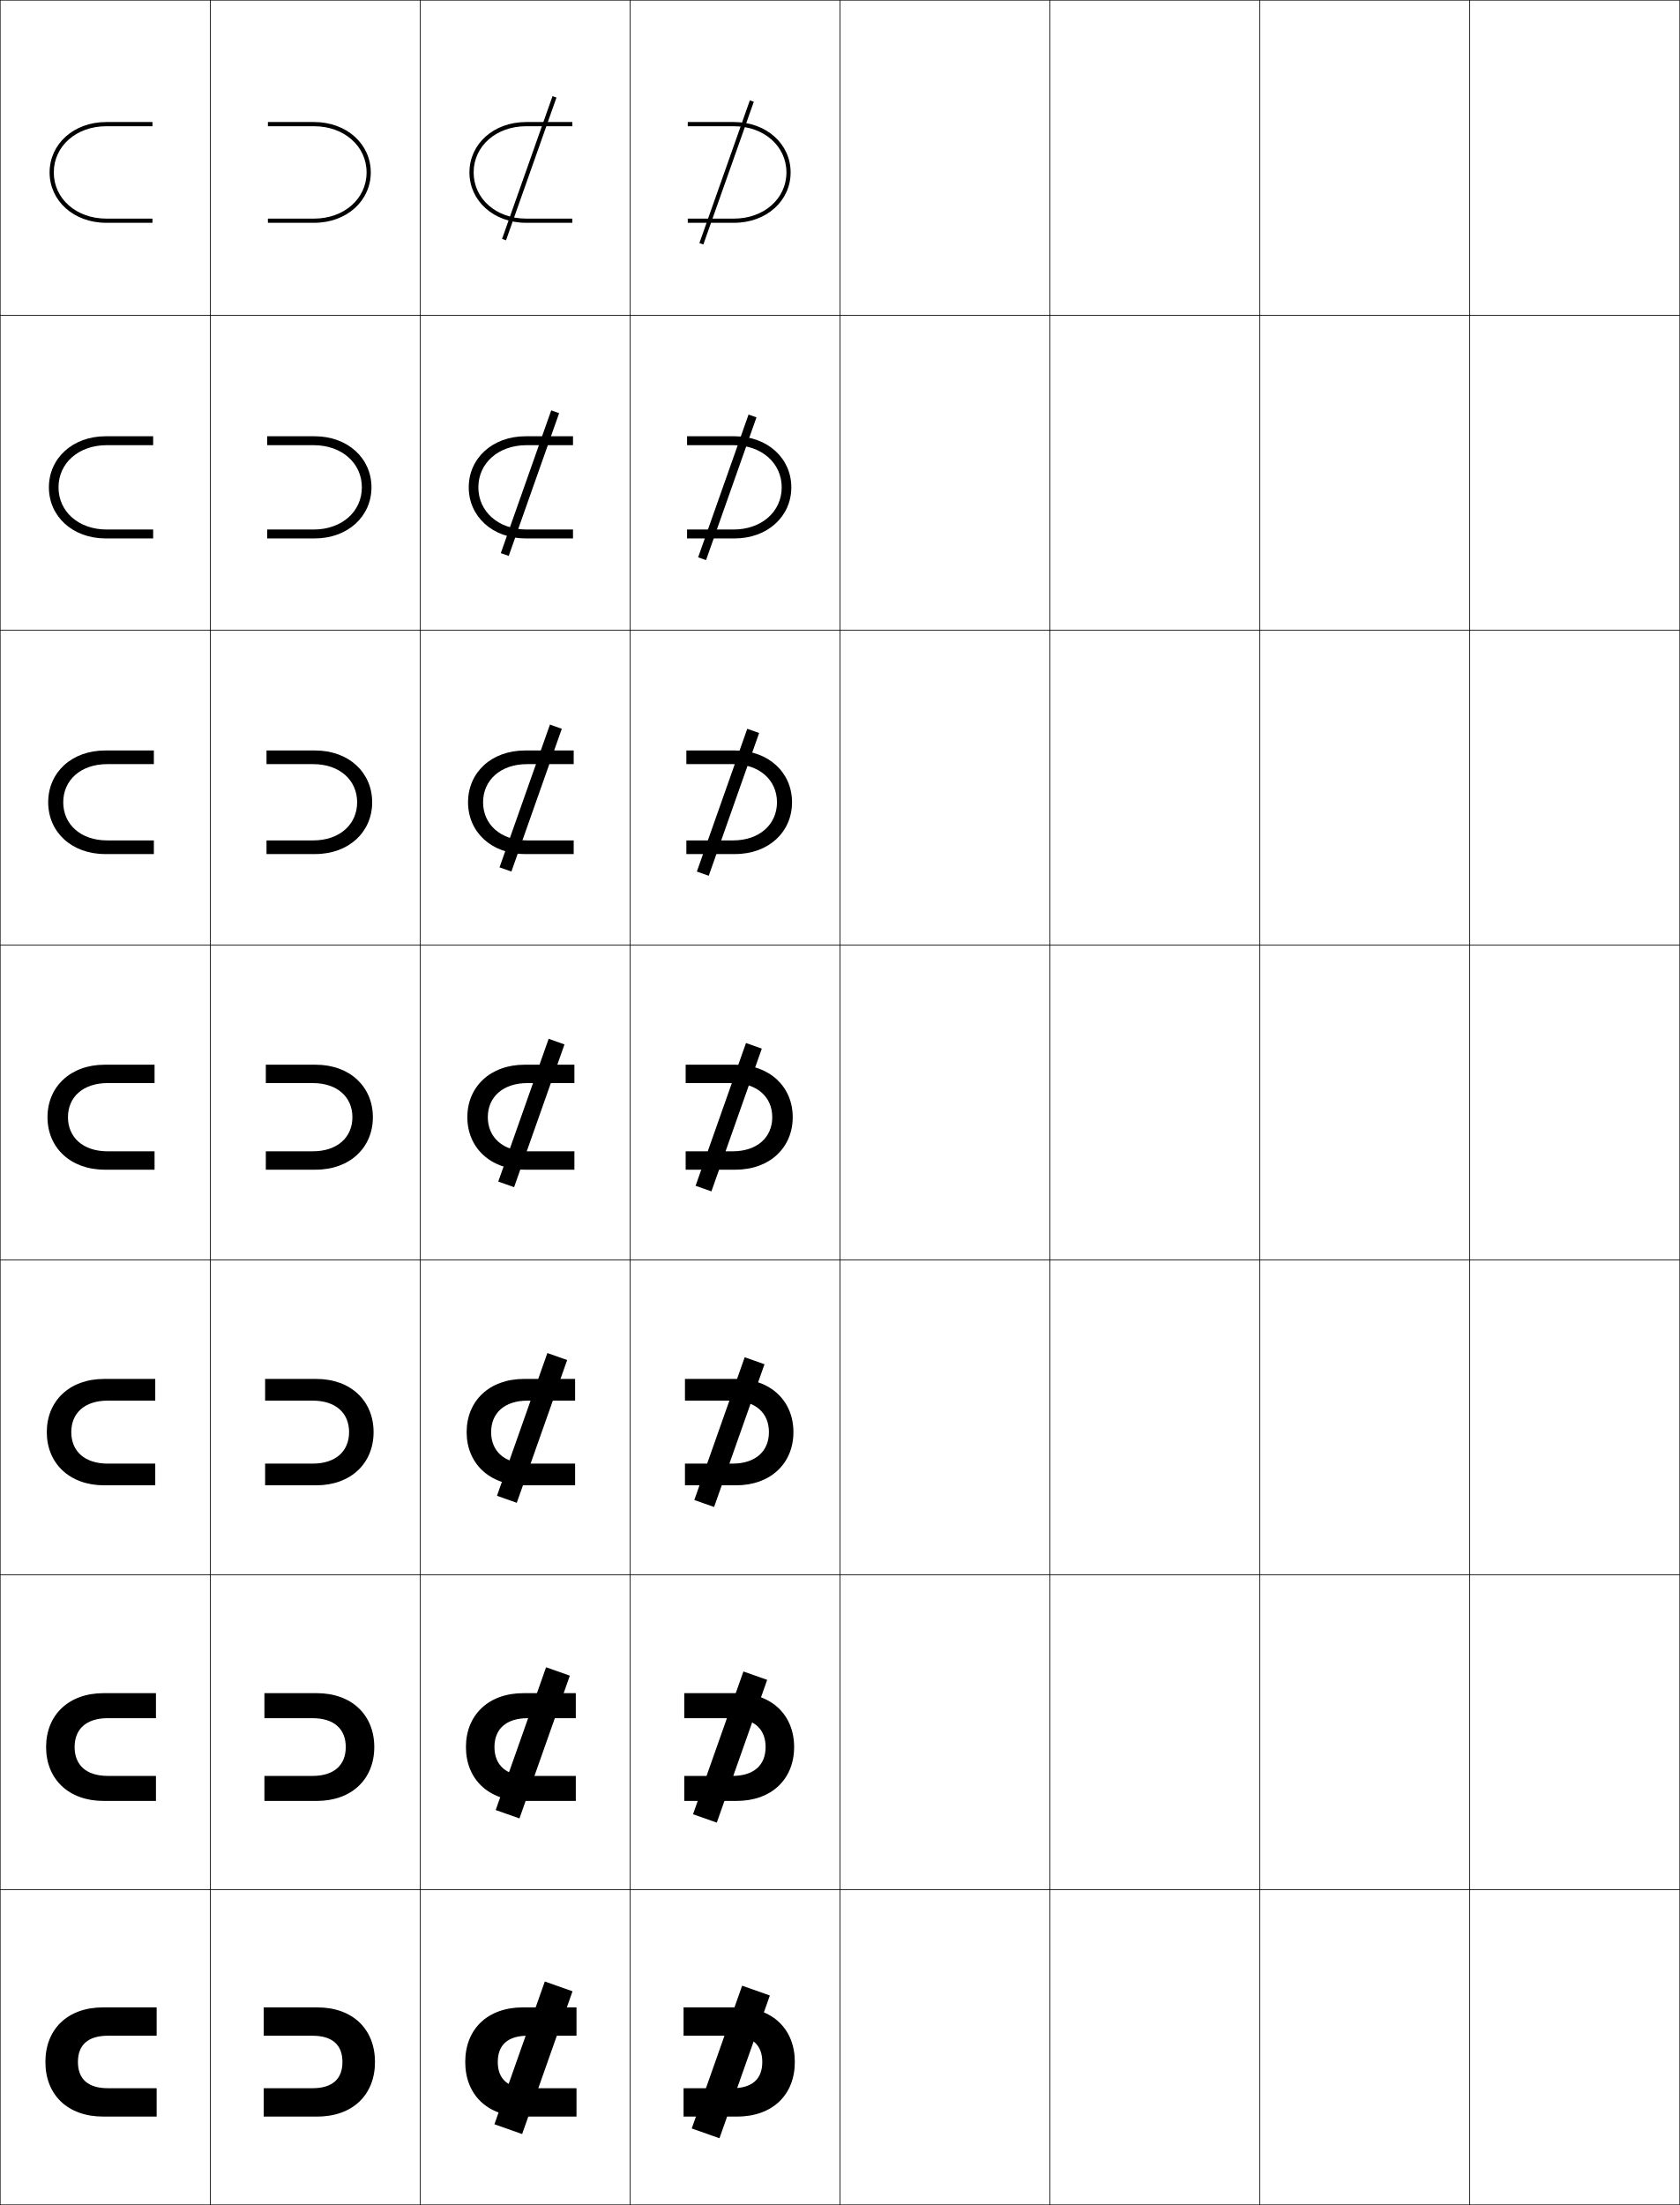
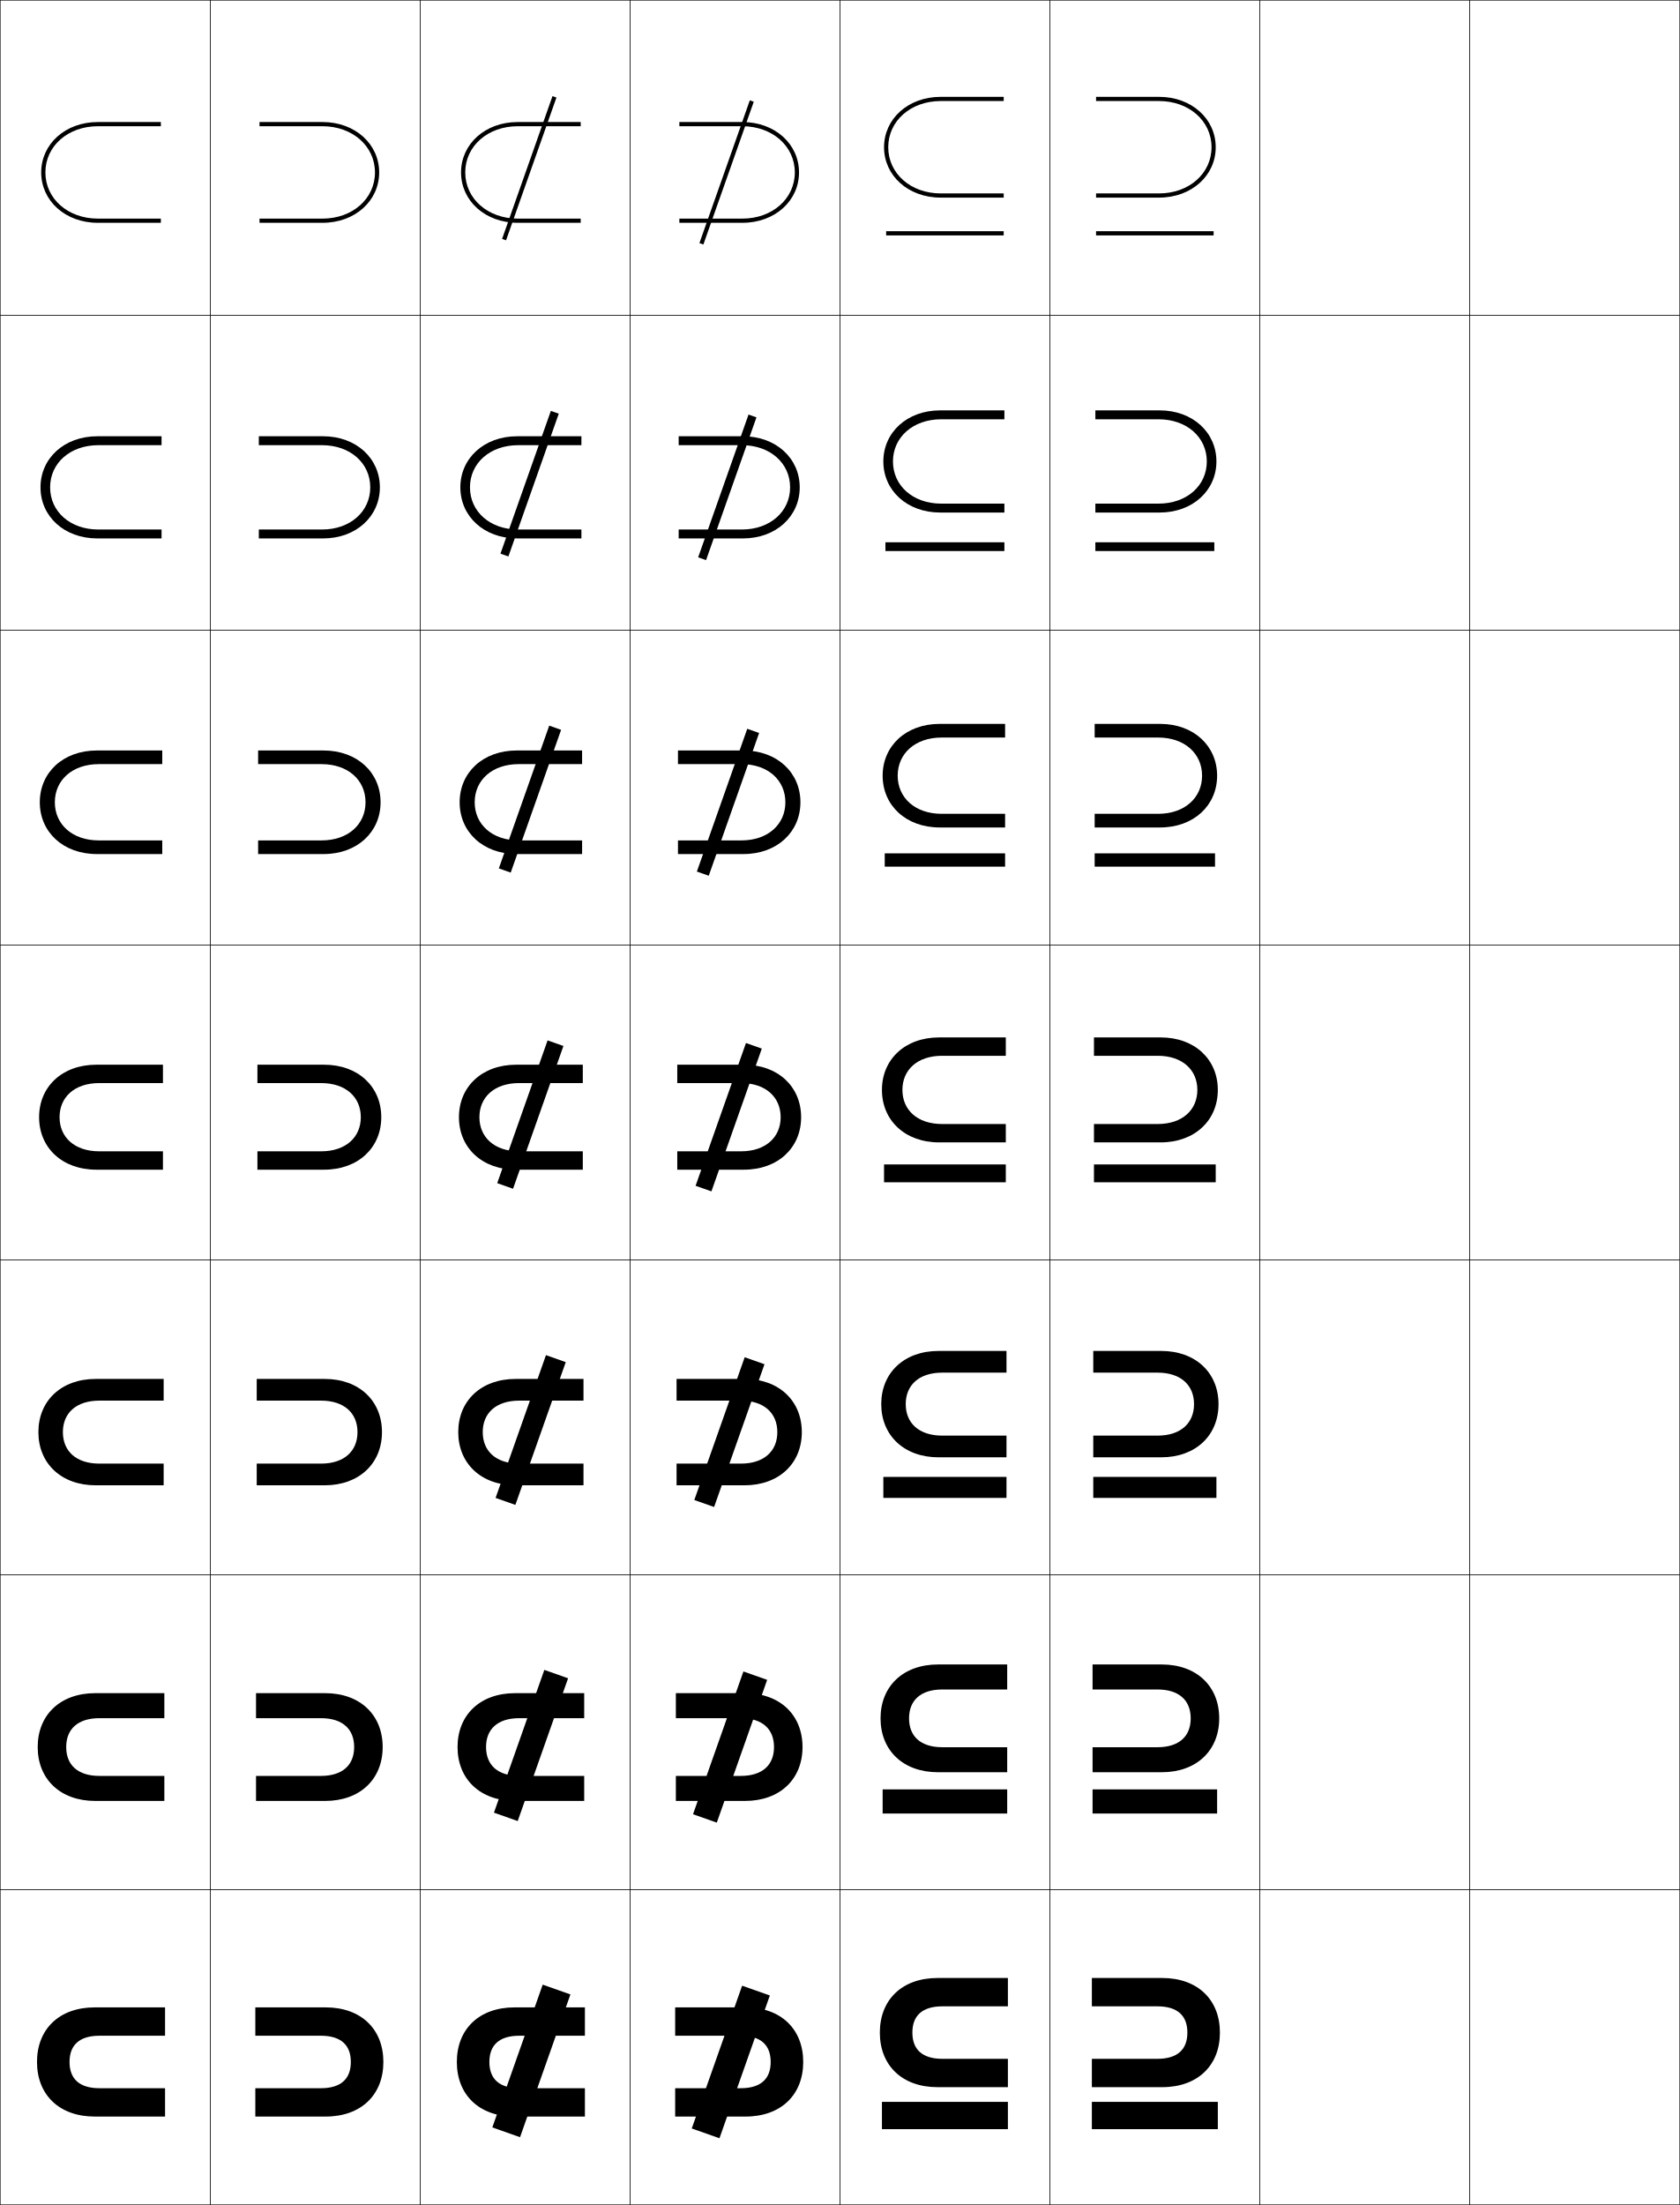
<svg xmlns="http://www.w3.org/2000/svg" width="800.25" height="1050.25" viewBox="0 0 800.25 1050.25" overflow="visible" enable-background="new 0 0 800.25 1050.25" xml:space="preserve">
  <g id="レイヤー1">
    <g>
      <rect x="0.125" y="0.125" fill="none" stroke="#000000" stroke-width="0.25" width="100" height="150" />
      <rect x="100.125" y="0.125" fill="none" stroke="#000000" stroke-width="0.25" width="100" height="150" />
      <rect x="200.125" y="0.125" fill="none" stroke="#000000" stroke-width="0.25" width="100" height="150" />
      <rect x="300.125" y="0.125" fill="none" stroke="#000000" stroke-width="0.25" width="100" height="150" />
      <rect x="400.125" y="0.125" fill="none" stroke="#000000" stroke-width="0.25" width="100" height="150" />
      <rect x="500.125" y="0.125" fill="none" stroke="#000000" stroke-width="0.25" width="100" height="150" />
      <rect x="600.125" y="0.125" fill="none" stroke="#000000" stroke-width="0.25" width="100" height="150" />
      <rect x="0.125" y="150.125" fill="none" stroke="#000000" stroke-width="0.25" width="100" height="150" />
      <rect x="100.125" y="150.125" fill="none" stroke="#000000" stroke-width="0.25" width="100" height="150" />
      <rect x="200.125" y="150.125" fill="none" stroke="#000000" stroke-width="0.25" width="100" height="150" />
      <rect x="300.125" y="150.125" fill="none" stroke="#000000" stroke-width="0.25" width="100" height="150" />
      <rect x="400.125" y="150.125" fill="none" stroke="#000000" stroke-width="0.25" width="100" height="150" />
      <rect x="500.125" y="150.125" fill="none" stroke="#000000" stroke-width="0.25" width="100" height="150" />
      <rect x="600.125" y="150.125" fill="none" stroke="#000000" stroke-width="0.25" width="100" height="150" />
      <rect x="0.125" y="300.125" fill="none" stroke="#000000" stroke-width="0.25" width="100" height="150" />
      <rect x="100.125" y="300.125" fill="none" stroke="#000000" stroke-width="0.25" width="100" height="150" />
      <rect x="200.125" y="300.125" fill="none" stroke="#000000" stroke-width="0.25" width="100" height="150" />
      <rect x="300.125" y="300.125" fill="none" stroke="#000000" stroke-width="0.25" width="100" height="150" />
      <rect x="400.125" y="300.125" fill="none" stroke="#000000" stroke-width="0.25" width="100" height="150" />
      <rect x="500.125" y="300.125" fill="none" stroke="#000000" stroke-width="0.25" width="100" height="150" />
      <rect x="600.125" y="300.125" fill="none" stroke="#000000" stroke-width="0.25" width="100" height="150" />
      <rect x="0.125" y="450.125" fill="none" stroke="#000000" stroke-width="0.25" width="100" height="150" />
      <rect x="100.125" y="450.125" fill="none" stroke="#000000" stroke-width="0.25" width="100" height="150" />
      <rect x="200.125" y="450.125" fill="none" stroke="#000000" stroke-width="0.25" width="100" height="150" />
      <rect x="300.125" y="450.125" fill="none" stroke="#000000" stroke-width="0.25" width="100" height="150" />
      <rect x="400.125" y="450.125" fill="none" stroke="#000000" stroke-width="0.25" width="100" height="150" />
      <rect x="500.125" y="450.125" fill="none" stroke="#000000" stroke-width="0.25" width="100" height="150" />
      <rect x="600.125" y="450.125" fill="none" stroke="#000000" stroke-width="0.25" width="100" height="150" />
      <rect x="0.125" y="600.125" fill="none" stroke="#000000" stroke-width="0.25" width="100" height="150" />
      <rect x="100.125" y="600.125" fill="none" stroke="#000000" stroke-width="0.25" width="100" height="150" />
      <rect x="200.125" y="600.125" fill="none" stroke="#000000" stroke-width="0.25" width="100" height="150" />
      <rect x="300.125" y="600.125" fill="none" stroke="#000000" stroke-width="0.25" width="100" height="150" />
      <rect x="400.125" y="600.125" fill="none" stroke="#000000" stroke-width="0.25" width="100" height="150" />
      <rect x="500.125" y="600.125" fill="none" stroke="#000000" stroke-width="0.25" width="100" height="150" />
      <rect x="600.125" y="600.125" fill="none" stroke="#000000" stroke-width="0.25" width="100" height="150" />
      <rect x="0.125" y="750.125" fill="none" stroke="#000000" stroke-width="0.25" width="100" height="150" />
      <rect x="100.125" y="750.125" fill="none" stroke="#000000" stroke-width="0.25" width="100" height="150" />
      <rect x="200.125" y="750.125" fill="none" stroke="#000000" stroke-width="0.25" width="100" height="150" />
      <rect x="300.125" y="750.125" fill="none" stroke="#000000" stroke-width="0.25" width="100" height="150" />
      <rect x="400.125" y="750.125" fill="none" stroke="#000000" stroke-width="0.25" width="100" height="150" />
      <rect x="500.125" y="750.125" fill="none" stroke="#000000" stroke-width="0.25" width="100" height="150" />
      <rect x="600.125" y="750.125" fill="none" stroke="#000000" stroke-width="0.25" width="100" height="150" />
      <rect x="0.125" y="900.125" fill="none" stroke="#000000" stroke-width="0.25" width="100" height="150" />
      <rect x="100.125" y="900.125" fill="none" stroke="#000000" stroke-width="0.25" width="100" height="150" />
      <rect x="200.125" y="900.125" fill="none" stroke="#000000" stroke-width="0.25" width="100" height="150" />
      <rect x="300.125" y="900.125" fill="none" stroke="#000000" stroke-width="0.25" width="100" height="150" />
      <rect x="400.125" y="900.125" fill="none" stroke="#000000" stroke-width="0.25" width="100" height="150" />
      <rect x="500.125" y="900.125" fill="none" stroke="#000000" stroke-width="0.25" width="100" height="150" />
      <rect x="600.125" y="900.125" fill="none" stroke="#000000" stroke-width="0.25" width="100" height="150" />
      <rect x="700.125" y="0.125" fill="none" stroke="#000000" stroke-width="0.25" width="100" height="150" />
      <rect x="700.125" y="150.125" fill="none" stroke="#000000" stroke-width="0.25" width="100" height="150" />
      <rect x="700.125" y="300.125" fill="none" stroke="#000000" stroke-width="0.25" width="100" height="150" />
      <rect x="700.125" y="450.125" fill="none" stroke="#000000" stroke-width="0.25" width="100" height="150" />
      <rect x="700.125" y="600.125" fill="none" stroke="#000000" stroke-width="0.25" width="100" height="150" />
      <rect x="700.125" y="750.125" fill="none" stroke="#000000" stroke-width="0.25" width="100" height="150" />
      <rect x="700.125" y="900.125" fill="none" stroke="#000000" stroke-width="0.25" width="100" height="150" />
    </g>
    <g>
-       <path d="M25.625,82.125c0-12.541,10.748-22,25-22h22v-2h-22c-15.593,0-27,10.559-27,24s11.407,24,27,24h22      v-2h-22C36.373,104.125,25.625,94.668,25.625,82.125z" />
-       <path d="M27.875,232.125c0-11.521,9.514-20.084,22.973-20.084h22.11v-4.25H50.375      c-15.827,0-27.083,10.542-27.083,24.333c0,13.792,11.256,24.333,27.083,24.333      h22.583v-4.25H50.848C37.389,252.208,27.875,243.646,27.875,232.125z" />
-       <path d="M30.125,382.125c0-10.5,8.28-18.167,20.946-18.167h22.221v-6.5H50.125      c-16.062,0-27.167,10.526-27.167,24.667c0,14.142,11.104,24.667,27.167,24.667      h23.167v-6.5H51.071C38.405,400.292,30.125,392.625,30.125,382.125z" />
-       <path d="M51.294,548.375c-11.873,0-18.919-6.771-18.919-16.25      c0-9.479,7.046-16.25,18.919-16.25H73.625v-8.75h-23.75c-16.297,0-27.25,10.51-27.25,25      c0,14.492,10.953,25,27.25,25h23.75v-8.75H51.294z" />
-       <path d="M51.34,697.125c-11.137,0-17.382-6.016-17.382-15c0-8.983,6.245-15,17.382-15      h22.618v-10.334H49.625c-16.532,0-27.333,10.493-27.333,25.334      c0,14.842,10.801,25.333,27.333,25.333h24.333V697.125H51.34z" />
-       <path d="M51.386,845.875c-10.401,0-15.844-5.261-15.844-13.75      c0-8.488,5.443-13.75,15.844-13.75h22.906v-11.917H49.375      c-16.767,0-27.417,10.477-27.417,25.667c0,15.192,10.649,25.667,27.417,25.667      h24.917V845.875H51.386z" />
-       <path d="M51.433,994.625c-9.665,0-14.308-4.506-14.308-12.5c0-7.993,4.643-12.5,14.308-12.5      H74.625v-13.5h-25.5c-17.002,0-27.5,10.459-27.5,26c0,15.542,10.498,26,27.5,26h25.5v-13.5H51.433z" />
-     </g>
-     <g>
-       <path d="M174.625,82.125c0-12.541-10.748-22-25-22h-22v-2h22c15.593,0,27,10.559,27,24s-11.407,24-27,24      h-22v-2h22C163.877,104.125,174.625,94.668,174.625,82.125z" />
-       <path d="M172.375,232.125c0-11.521-9.514-20.084-22.973-20.084h-22.11v-4.25h22.583      c15.828,0,27.083,10.542,27.083,24.333s-11.256,24.333-27.083,24.333h-22.583      v-4.25h22.11C162.861,252.208,172.375,243.646,172.375,232.125z" />
-       <path d="M170.125,382.125c0-10.5-8.28-18.167-20.946-18.167h-22.221v-6.5H150.125      c16.062,0,27.167,10.525,27.167,24.667c0,14.142-11.104,24.667-27.167,24.667      h-23.167v-6.5h22.221C161.845,400.292,170.125,392.625,170.125,382.125z" />
-       <path d="M148.956,548.375c11.873,0,18.919-6.771,18.919-16.25s-7.046-16.25-18.919-16.25H126.625      v-8.75h23.75c16.297,0,27.25,10.509,27.25,25c0,14.492-10.953,25-27.25,25h-23.75v-8.75H148.956z" />
-       <path d="M148.91,697.125c11.137,0,17.381-6.016,17.381-15s-6.245-15-17.381-15h-22.619      v-10.334h24.333c16.532,0,27.333,10.492,27.333,25.334      s-10.801,25.333-27.333,25.333h-24.333V697.125H148.91z" />
-       <path d="M148.864,845.875c10.401,0,15.845-5.261,15.845-13.75s-5.444-13.75-15.845-13.75      h-22.905v-11.917H150.875c16.767,0,27.417,10.476,27.417,25.667      S167.642,857.792,150.875,857.792h-24.917V845.875H148.864z" />
-       <path d="M148.817,994.625c9.665,0,14.308-4.506,14.308-12.5s-4.643-12.5-14.308-12.5H125.625v-13.5      h25.5c17.002,0,27.5,10.459,27.5,26s-10.498,26-27.5,26h-25.5v-13.5H148.817z" />
-     </g>
-     <g>
-       <g>
-         <path d="M225.625,82.125c0-12.541,10.748-22,25-22h22v-2h-22c-15.593,0-27,10.559-27,24s11.407,24,27,24       h22v-2h-22C236.373,104.125,225.625,94.668,225.625,82.125z" />
-         <rect x="251.124" y="44.07" transform="matrix(-0.942819 -0.3333051 0.3333051 -0.942819 463.127 239.7039)" width="2.001" height="72.111" />
-       </g>
-       <g>
-         <path d="M227.875,232.125c0-11.521,9.514-20.084,22.973-20.084h22.11v-4.25H250.375       c-15.828,0-27.083,10.542-27.083,24.333c0,13.792,11.255,24.333,27.083,24.333       h22.583v-4.25h-22.11C237.389,252.208,227.875,243.646,227.875,232.125z" />
-         <rect x="250.458" y="194.069" transform="matrix(-0.9429317 -0.3329861 0.3329861 -0.9429317 413.8807 531.1823)" width="4" height="72.111" />
-       </g>
-       <g>
-         <path d="M230.125,382.125c0-10.5,8.28-18.167,20.946-18.167h22.22v-6.5H250.125       c-16.062,0-27.167,10.526-27.167,24.667c0,14.142,11.104,24.667,27.167,24.667       h23.167v-6.5h-22.22C238.405,400.292,230.125,392.625,230.125,382.125z" />
-         <rect x="249.792" y="344.07" transform="matrix(-0.9429528 -0.3329265 0.3329265 -0.9429528 364.6087 822.726)" width="6" height="72.111" />
-       </g>
-       <g>
-         <path d="M251.294,548.375c-11.873,0-18.919-6.771-18.919-16.25       c0-9.479,7.046-16.25,18.919-16.25H273.625v-8.75h-23.75c-16.297,0-27.25,10.51-27.25,25       c0,14.492,10.953,25,27.25,25h23.75v-8.75H251.294z" />
-         <rect x="249.125" y="494.069" transform="matrix(-0.9429565 -0.332916 0.332916 -0.9429565 315.324 1114.278)" width="7.999" height="72.111" />
-       </g>
-       <g>
-         <path d="M251.34,697.125c-11.137,0-17.382-6.016-17.382-15c0-8.983,6.245-15,17.382-15       h22.618v-10.334H249.625c-16.532,0-27.334,10.493-27.334,25.334       c0,14.842,10.802,25.333,27.334,25.333h24.333V697.125H251.34z" />
-         <rect x="248.458" y="644.069" transform="matrix(-0.9429597 -0.332907 0.332907 -0.9429597 266.0405 1405.832)" width="10" height="72.111" />
-       </g>
-       <g>
-         <path d="M251.386,845.875c-10.401,0-15.845-5.261-15.845-13.75       c0-8.488,5.444-13.75,15.845-13.75h22.905v-11.917H249.375       c-16.767,0-27.417,10.477-27.417,25.667c0,15.192,10.649,25.667,27.417,25.667       h24.917V845.875H251.386z" />
-         <rect x="247.792" y="794.069" transform="matrix(-0.9429829 -0.3328413 0.3328413 -0.9429829 216.8131 1697.391)" width="12" height="72.111" />
-       </g>
-       <g>
-         <path d="M251.433,994.625c-9.665,0-14.308-4.506-14.308-12.5c0-7.993,4.643-12.5,14.308-12.5       H274.625v-13.5h-25.5c-17.002,0-27.5,10.459-27.5,26c0,15.542,10.498,26,27.5,26h25.5v-13.5H251.433z" />
-         <rect x="247.124" y="944.069" transform="matrix(-0.9429852 -0.3328348 0.3328348 -0.9429852 167.5414 1988.95)" width="14.001" height="72.111" />
-       </g>
-     </g>
-     <g>
-       <g>
-         <path d="M374.625,82.125c0-12.541-10.748-22-25-22h-22v-2h22c15.593,0,27,10.559,27,24s-11.407,24-27,24       h-22v-2h22C363.877,104.125,374.625,94.668,374.625,82.125z" />
-         <rect x="345.124" y="46.07" transform="matrix(-0.942819 -0.3333051 0.3333051 -0.942819 645.0854 274.9202)" width="2.001" height="72.111" />
-       </g>
-       <g>
-         <path d="M372.375,232.125c0-11.521-9.515-20.084-22.973-20.084h-22.111v-4.25H349.875       c15.827,0,27.083,10.542,27.083,24.333S365.702,256.458,349.875,256.458h-22.584       v-4.25h22.111C362.86,252.208,372.375,243.646,372.375,232.125z" />
-         <rect x="344.457" y="196.069" transform="matrix(-0.942907 -0.3330562 0.3330562 -0.942907 595.8246 566.3867)" width="4.001" height="72.111" />
-       </g>
-       <g>
-         <path d="M370.125,382.125c0-10.5-8.28-18.167-20.946-18.167h-22.221v-6.5H350.125       c16.062,0,27.167,10.525,27.167,24.667c0,14.142-11.104,24.667-27.167,24.667       h-23.167v-6.5h22.221C361.845,400.292,370.125,392.625,370.125,382.125z" />
-         <rect x="343.792" y="346.069" transform="matrix(-0.9429528 -0.3329265 0.3329265 -0.9429528 546.5801 857.9064)" width="6" height="72.111" />
-       </g>
-       <g>
-         <path d="M348.956,548.375c11.873,0,18.919-6.771,18.919-16.25s-7.046-16.25-18.919-16.25H326.625       v-8.75h23.75c16.297,0,27.25,10.509,27.25,25c0,14.492-10.953,25-27.25,25h-23.75v-8.75H348.956z" />
-         <rect x="343.125" y="496.069" transform="matrix(-0.9429565 -0.332916 0.332916 -0.9429565 497.296 1149.458)" width="7.999" height="72.111" />
-       </g>
-       <g>
-         <path d="M348.909,697.125c11.138,0,17.382-6.016,17.382-15s-6.244-15-17.382-15h-22.618       v-10.334H350.625c16.531,0,27.333,10.492,27.333,25.334S367.156,707.458,350.625,707.458       h-24.333V697.125H348.909z" />
-         <rect x="342.458" y="646.069" transform="matrix(-0.9429597 -0.332907 0.332907 -0.9429597 448.0129 1441.012)" width="10" height="72.111" />
-       </g>
-       <g>
-         <path d="M348.864,845.875c10.401,0,15.844-5.261,15.844-13.75s-5.443-13.75-15.844-13.75       h-22.905v-11.917H350.875c16.767,0,27.417,10.476,27.417,25.667       S367.642,857.792,350.875,857.792h-24.917V845.875H348.864z" />
-         <rect x="341.791" y="796.069" transform="matrix(-0.9429918 -0.3328159 0.3328159 -0.9429918 398.812 1732.563)" width="12.001" height="72.111" />
-       </g>
-       <g>
-         <path d="M348.817,994.625c9.665,0,14.308-4.506,14.308-12.5s-4.643-12.5-14.308-12.5H325.625       v-13.5h25.5c17.002,0,27.5,10.459,27.5,26s-10.498,26-27.5,26h-25.5v-13.5H348.817z" />
-         <rect x="341.124" y="946.069" transform="matrix(-0.9429852 -0.3328348 0.3328348 -0.9429852 349.5164 2024.122)" width="14.001" height="72.111" />
+       <path d="M21.625,82.125c0-12.542,10.748-22,25-22h30v-2h-30c-15.593,0-27,10.558-27,24      c0,13.441,11.407,24,27,24h30v-2h-30C32.373,104.125,21.625,94.667,21.625,82.125z" />
+       <path d="M23.875,232.125c0-11.521,9.514-20.084,22.973-20.084h30.11v-4.25H46.375      c-15.828,0-27.083,10.541-27.083,24.333c0,13.792,11.255,24.333,27.083,24.333      h30.583v-4.25H46.848C33.389,252.208,23.875,243.646,23.875,232.125z" />
+       <path d="M26.125,382.125c0-10.5,8.28-18.167,20.945-18.167h30.222v-6.5H46.125      c-16.062,0-27.167,10.525-27.167,24.667c0,14.141,11.104,24.667,27.167,24.667      h31.167v-6.5H47.07C34.405,400.292,26.125,392.625,26.125,382.125z" />
+       <path d="M47.293,548.375c-11.872,0-18.918-6.771-18.918-16.25      c0-9.479,7.046-16.25,18.918-16.25H77.625v-8.75h-31.75c-16.297,0-27.25,10.509-27.25,25      s10.953,25,27.25,25h31.75v-8.75H47.293z" />
+       <path d="M47.339,697.125c-11.137,0-17.381-6.017-17.381-15c0-8.984,6.245-15,17.381-15      h30.619v-10.334H45.625c-16.532,0-27.334,10.492-27.334,25.334      c0,14.841,10.802,25.333,27.334,25.333h32.333V697.125H47.339z" />
+       <path d="M47.386,845.875c-10.401,0-15.845-5.262-15.845-13.75      c0-8.489,5.444-13.75,15.845-13.75h30.905v-11.917H45.375      c-16.767,0-27.417,10.476-27.417,25.667S28.608,857.792,45.375,857.792h32.917V845.875      H47.386z" />
+       <path d="M47.433,994.625c-9.665,0-14.308-4.507-14.308-12.5c0-7.994,4.643-12.5,14.308-12.5      H78.625v-13.5h-33.5c-17.002,0-27.5,10.458-27.5,26c0,15.541,10.498,26,27.5,26h33.5v-13.5H47.433z" />
+     </g>
+     <g>
+       <path d="M178.625,82.125c0-12.542-10.748-22-25-22h-30v-2h30c15.593,0,27,10.558,27,24      c0,13.44-11.407,24-27,24h-30v-2h30C167.877,104.125,178.625,94.667,178.625,82.125z" />
+       <path d="M176.375,232.125c0-11.521-9.515-20.084-22.974-20.084h-30.11v-4.25h30.583      c15.828,0,27.083,10.541,27.083,24.333c0,13.791-11.256,24.333-27.083,24.333      h-30.583v-4.25h30.11C166.86,252.208,176.375,243.646,176.375,232.125z" />
+       <path d="M174.125,382.125c0-10.501-8.281-18.167-20.946-18.167h-30.221v-6.499H154.125      c16.062,0,27.167,10.525,27.167,24.667c0,14.141-11.104,24.667-27.167,24.667h-31.167      v-6.5h30.221C165.844,400.291,174.125,392.625,174.125,382.125z" />
+       <path d="M152.956,548.374c11.872,0,18.919-6.771,18.919-16.249      c0-9.48-7.047-16.251-18.919-16.251H122.625V507.125h31.75c16.297,0,27.25,10.509,27.25,25      s-10.953,25-27.25,25h-31.75v-8.751H152.956z" />
+       <path d="M152.91,697.124c11.136,0,17.382-6.016,17.382-14.999      c0-8.985-6.246-15.001-17.382-15.001h-30.618v-10.333h32.333      c16.532,0,27.333,10.492,27.333,25.334c0,14.841-10.801,25.333-27.333,25.333      h-32.333v-10.334H152.91z" />
+       <path d="M152.864,845.875c10.4,0,15.845-5.262,15.845-13.75      c0-8.49-5.444-13.75-15.845-13.75h-30.905v-11.917H154.875      c16.767,0,27.417,10.476,27.417,25.667c0,15.19-10.65,25.667-27.417,25.667      h-32.917V845.875H152.864z" />
+       <path d="M152.817,994.625c9.665,0,14.308-4.507,14.308-12.5c0-7.995-4.643-12.5-14.308-12.5      H121.625v-13.5h33.5c17.002,0,27.5,10.458,27.5,26c0,15.54-10.498,26-27.5,26h-33.5v-13.5H152.817z" />
+     </g>
+     <g>
+       <g>
+         <path d="M378.625,82.125c0-12.542-10.748-22-25-22h-30v-2h30c15.593,0,27,10.558,27,24       c0,13.44-11.407,24-27,24h-30v-2h30C367.877,104.125,378.625,94.667,378.625,82.125z" />
+         <rect x="345.125" y="46.068" transform="matrix(-0.9429723 -0.3328712 0.3328712 -0.9429723 645.1746 274.7798)" width="2.001" height="72.111" />
+       </g>
+       <g>
+         <path d="M376.375,232.125c0-11.521-9.515-20.084-22.974-20.084h-30.11v-4.25H353.875       c15.827,0,27.083,10.541,27.083,24.333c0,13.791-11.256,24.333-27.083,24.333       h-30.583v-4.25h30.11C366.86,252.208,376.375,243.646,376.375,232.125z" />
+         <rect x="344.457" y="196.068" transform="matrix(-0.9429836 -0.3328393 0.3328393 -0.9429836 595.9019 566.3275)" width="4.001" height="72.111" />
+       </g>
+       <g>
+         <path d="M374.125,382.125c0-10.501-8.28-18.167-20.946-18.167h-30.22v-6.499H354.125       c16.062,0,27.167,10.525,27.167,24.667c0,14.141-11.104,24.667-27.167,24.667h-31.167       v-6.5h30.22C365.845,400.291,374.125,392.625,374.125,382.125z" />
+         <rect x="343.792" y="346.069" transform="matrix(-0.9430039 -0.3327817 0.3327817 -0.9430039 546.6533 857.8744)" width="6" height="72.11" />
+       </g>
+       <g>
+         <path d="M352.956,548.374c11.872,0,18.919-6.771,18.919-16.249       c0-9.48-7.047-16.251-18.919-16.251H322.625V507.125h31.75c16.297,0,27.25,10.509,27.25,25       s-10.953,25-27.25,25h-31.75v-8.751H352.956z" />
+         <rect x="343.126" y="496.068" transform="matrix(-0.9429948 -0.3328074 0.3328074 -0.9429948 497.3673 1149.44)" width="7.999" height="72.111" />
+       </g>
+       <g>
+         <path d="M352.91,697.124c11.136,0,17.381-6.016,17.381-14.999       c0-8.985-6.245-15.001-17.381-15.001h-30.619v-10.333H354.625       c16.532,0,27.333,10.492,27.333,25.334c0,14.841-10.801,25.333-27.333,25.333       h-32.333v-10.334H352.91z" />
+         <rect x="342.458" y="646.068" transform="matrix(-0.9429903 -0.3328202 0.3328202 -0.9429903 448.0829 1441.001)" width="10" height="72.111" />
+       </g>
+       <g>
+         <path d="M352.863,845.875c10.401,0,15.845-5.262,15.845-13.75       c0-8.49-5.443-13.75-15.845-13.75h-30.905v-11.917H354.875       c16.767,0,27.417,10.476,27.417,25.667c0,15.19-10.65,25.667-27.417,25.667       h-32.917V845.875H352.863z" />
+         <rect x="341.791" y="796.068" transform="matrix(-0.9429918 -0.3328159 0.3328159 -0.9429918 398.8124 1732.561)" width="12.001" height="72.111" />
+       </g>
+       <g>
+         <path d="M352.817,994.625c9.665,0,14.308-4.507,14.308-12.5c0-7.995-4.643-12.5-14.308-12.5       H321.625v-13.5h33.5c17.002,0,27.5,10.458,27.5,26c0,15.54-10.498,26-27.5,26h-33.5v-13.5H352.817z" />
+         <rect x="341.124" y="946.068" transform="matrix(-0.9429852 -0.3328348 0.3328348 -0.9429852 349.5167 2024.121)" width="14.001" height="72.111" />
+       </g>
+     </g>
+     <g>
+       <g>
+         <path d="M448.933,980.625c-9.665,0-14.308-4.507-14.308-12.5c0-7.994,4.643-12.5,14.308-12.5       H480.125v-13.5h-33.5c-17.002,0-27.5,10.458-27.5,26c0,15.541,10.498,26,27.5,26h33.5v-13.5H448.933z" />
+         <rect x="420.125" y="1001.125" width="60" height="13" />
+       </g>
+       <g>
+         <path d="M448.886,832.208c-10.4,0-15.845-5.262-15.845-13.75       c0-8.489,5.444-13.75,15.845-13.75h30.906v-11.917H446.875       c-16.767,0-27.417,10.476-27.417,25.667S430.108,844.125,446.875,844.125h32.917v-11.917       H448.886z" />
+         <rect x="420.458" y="852.291" width="59.334" height="11.5" />
+       </g>
+       <g>
+         <path d="M448.84,683.792c-11.137,0-17.382-6.017-17.382-15c0-8.984,6.245-15,17.382-15       h30.618v-10.334H447.125c-16.532,0-27.333,10.492-27.333,25.334       c0,14.841,10.801,25.333,27.333,25.333h32.333v-10.333H448.84z" />
+         <rect x="420.792" y="703.458" width="58.666" height="10" />
+       </g>
+       <g>
+         <path d="M448.793,535.375c-11.872,0-18.918-6.771-18.918-16.25       c0-9.479,7.046-16.25,18.918-16.25H479.125v-8.75h-31.75c-16.297,0-27.25,10.509-27.25,25       s10.953,25,27.25,25h31.75v-8.75H448.793z" />
+         <rect x="421.125" y="554.625" width="58" height="8.5" />
+       </g>
+       <g>
+         <path d="M427.625,369.458c0-10.5,8.28-18.167,20.945-18.167h30.221v-6.5H447.625       c-16.062,0-27.167,10.525-27.167,24.667S431.562,394.125,447.625,394.125h31.166v-6.5h-30.221       C435.905,387.625,427.625,379.958,427.625,369.458z" />
+         <rect x="421.458" y="406.458" width="57.333" height="6.333" />
+       </g>
+       <g>
+         <path d="M425.375,219.792c0-11.521,9.514-20.083,22.973-20.083h30.11v-4.25H447.875       c-15.827,0-27.083,10.541-27.083,24.333c0,13.792,11.256,24.333,27.083,24.333       h30.583v-4.25h-30.11C434.889,239.875,425.375,231.312,425.375,219.792z" />
+         <rect x="421.792" y="258.292" width="56.666" height="4.167" />
+       </g>
+       <g>
+         <path d="M423.125,70.125c0-12.542,10.748-22,25-22h30v-2h-30c-15.593,0-27,10.558-27,24       c0,13.441,11.407,24,27,24h30v-2h-30C433.873,92.125,423.125,82.667,423.125,70.125z" />
+         <rect x="422.125" y="110.125" width="56" height="2" />
+       </g>
+     </g>
+     <g>
+       <g>
+         <path d="M551.317,980.625c9.665,0,14.308-4.507,14.308-12.5c0-7.994-4.643-12.5-14.308-12.5       H520.125v-13.5h33.5c17.002,0,27.5,10.458,27.5,26c0,15.541-10.498,26-27.5,26h-33.5v-13.5H551.317z" />
+         <rect x="520.125" y="1001.125" width="60" height="13" />
+       </g>
+       <g>
+         <path d="M551.363,832.208c10.401,0,15.845-5.262,15.845-13.75       c0-8.489-5.443-13.75-15.845-13.75h-30.905v-11.917H553.375       c16.767,0,27.416,10.476,27.416,25.667S570.142,844.125,553.375,844.125h-32.917v-11.917       H551.363z" />
+         <rect x="520.458" y="852.291" width="59.333" height="11.5" />
+       </g>
+       <g>
+         <path d="M551.41,683.792c11.137,0,17.382-6.017,17.382-15c0-8.984-6.245-15-17.382-15       h-30.618v-10.334H553.125c16.532,0,27.333,10.492,27.333,25.334       c0,14.841-10.801,25.333-27.333,25.333h-32.333v-10.333H551.41z" />
+         <rect x="520.792" y="703.458" width="58.666" height="10" />
+       </g>
+       <g>
+         <path d="M551.457,535.375c11.872,0,18.918-6.771,18.918-16.25       c0-9.479-7.046-16.25-18.918-16.25H521.125v-8.75h31.75c16.297,0,27.25,10.509,27.25,25       s-10.953,25-27.25,25h-31.75v-8.75H551.457z" />
+         <rect x="521.125" y="554.625" width="58" height="8.5" />
+       </g>
+       <g>
+         <path d="M572.625,369.458c0-10.5-8.28-18.167-20.945-18.167h-30.222v-6.5H552.625       c16.062,0,27.166,10.525,27.166,24.667S568.687,394.125,552.625,394.125h-31.167v-6.5       h30.222C564.345,387.625,572.625,379.958,572.625,369.458z" />
+         <rect x="521.458" y="406.458" width="57.334" height="6.333" />
+       </g>
+       <g>
+         <path d="M574.875,219.792c0-11.521-9.514-20.083-22.973-20.083h-30.11v-4.25H552.375       c15.827,0,27.083,10.541,27.083,24.333c0,13.792-11.256,24.333-27.083,24.333       h-30.583v-4.25h30.11C565.361,239.875,574.875,231.312,574.875,219.792z" />
+         <rect x="521.792" y="258.292" width="56.666" height="4.167" />
+       </g>
+       <g>
+         <path d="M577.125,70.125c0-12.542-10.748-22-25-22h-30v-2h30c15.593,0,27,10.558,27,24       c0,13.441-11.407,24-27,24h-30v-2h30C566.377,92.125,577.125,82.667,577.125,70.125z" />
+         <rect x="522.125" y="110.125" width="56" height="2" />
+       </g>
+     </g>
+     <g>
+       <g>
+         <path d="M221.625,82.125c0-12.542,10.748-22,25-22h30v-2h-30c-15.593,0-27,10.558-27,24       c0,13.441,11.407,24,27,24h30v-2h-30C232.373,104.125,221.625,94.667,221.625,82.125z" />
+         <rect x="251.125" y="44.068" transform="matrix(-0.9429723 -0.3328712 0.3328712 -0.9429723 463.2009 239.6039)" width="2.001" height="72.111" />
+       </g>
+       <g>
+         <path d="M223.875,232.125c0-11.521,9.514-20.084,22.973-20.084h30.111v-4.25h-30.583       c-15.827,0-27.083,10.541-27.083,24.333c0,13.792,11.256,24.333,27.083,24.333       h30.583v-4.25H246.847C233.389,252.208,223.875,243.646,223.875,232.125z" />
+         <rect x="250.291" y="194.318" transform="matrix(-0.9429836 -0.3328393 0.3328393 -0.9429836 413.5208 531.585)" width="4.001" height="72.111" />
+       </g>
+       <g>
+         <path d="M226.125,382.125c0-10.5,8.28-18.167,20.945-18.167h30.221v-6.5H246.125       c-16.062,0-27.167,10.525-27.167,24.667c0,14.141,11.104,24.667,27.167,24.667       h31.167v-6.5h-30.221C234.405,400.292,226.125,392.625,226.125,382.125z" />
+         <rect x="249.459" y="344.568" transform="matrix(-0.9429693 -0.3328798 0.3328798 -0.9429693 363.8171 823.5791)" width="5.999" height="72.111" />
+       </g>
+       <g>
+         <path d="M247.293,548.375c-11.872,0-18.918-6.771-18.918-16.25       c0-9.479,7.046-16.25,18.918-16.25H277.625v-8.75h-31.75c-16.297,0-27.25,10.509-27.25,25       s10.953,25,27.25,25h31.75v-8.75H247.293z" />
+         <rect x="248.626" y="494.818" transform="matrix(-0.9429948 -0.3328074 0.3328074 -0.9429948 314.1703 1115.561)" width="7.999" height="72.111" />
+       </g>
+       <g>
+         <path d="M247.339,697.125c-11.136,0-17.381-6.017-17.381-15c0-8.984,6.245-15,17.381-15       h30.619v-10.334h-32.333c-16.532,0-27.333,10.492-27.333,25.334       c0,14.841,10.801,25.333,27.333,25.333h32.333V697.125H247.339z" />
+         <rect x="247.792" y="645.068" transform="matrix(-0.9429903 -0.3328202 0.3328202 -0.9429903 264.4796 1407.552)" width="10" height="72.111" />
+       </g>
+       <g>
+         <path d="M247.386,845.875c-10.401,0-15.845-5.262-15.845-13.75       c0-8.489,5.444-13.75,15.845-13.75h30.906v-11.917H245.375       c-16.767,0-27.417,10.476-27.417,25.667s10.65,25.667,27.417,25.667h32.917V845.875       H247.386z" />
+         <rect x="246.958" y="795.318" transform="matrix(-0.9429873 -0.3328287 0.3328287 -0.9429873 214.79 1699.541)" width="12.001" height="72.111" />
+       </g>
+       <g>
+         <path d="M247.433,994.625c-9.665,0-14.308-4.507-14.308-12.5c0-7.994,4.643-12.5,14.308-12.5       H278.625v-13.5h-33.5c-17.002,0-27.5,10.458-27.5,26c0,15.541,10.498,26,27.5,26h33.5v-13.5H247.433z" />
+         <rect x="246.124" y="945.568" transform="matrix(-0.9429852 -0.3328348 0.3328348 -0.9429852 165.0995 1991.53)" width="14.001" height="72.111" />
      </g>
    </g>
  </g>
</svg>
